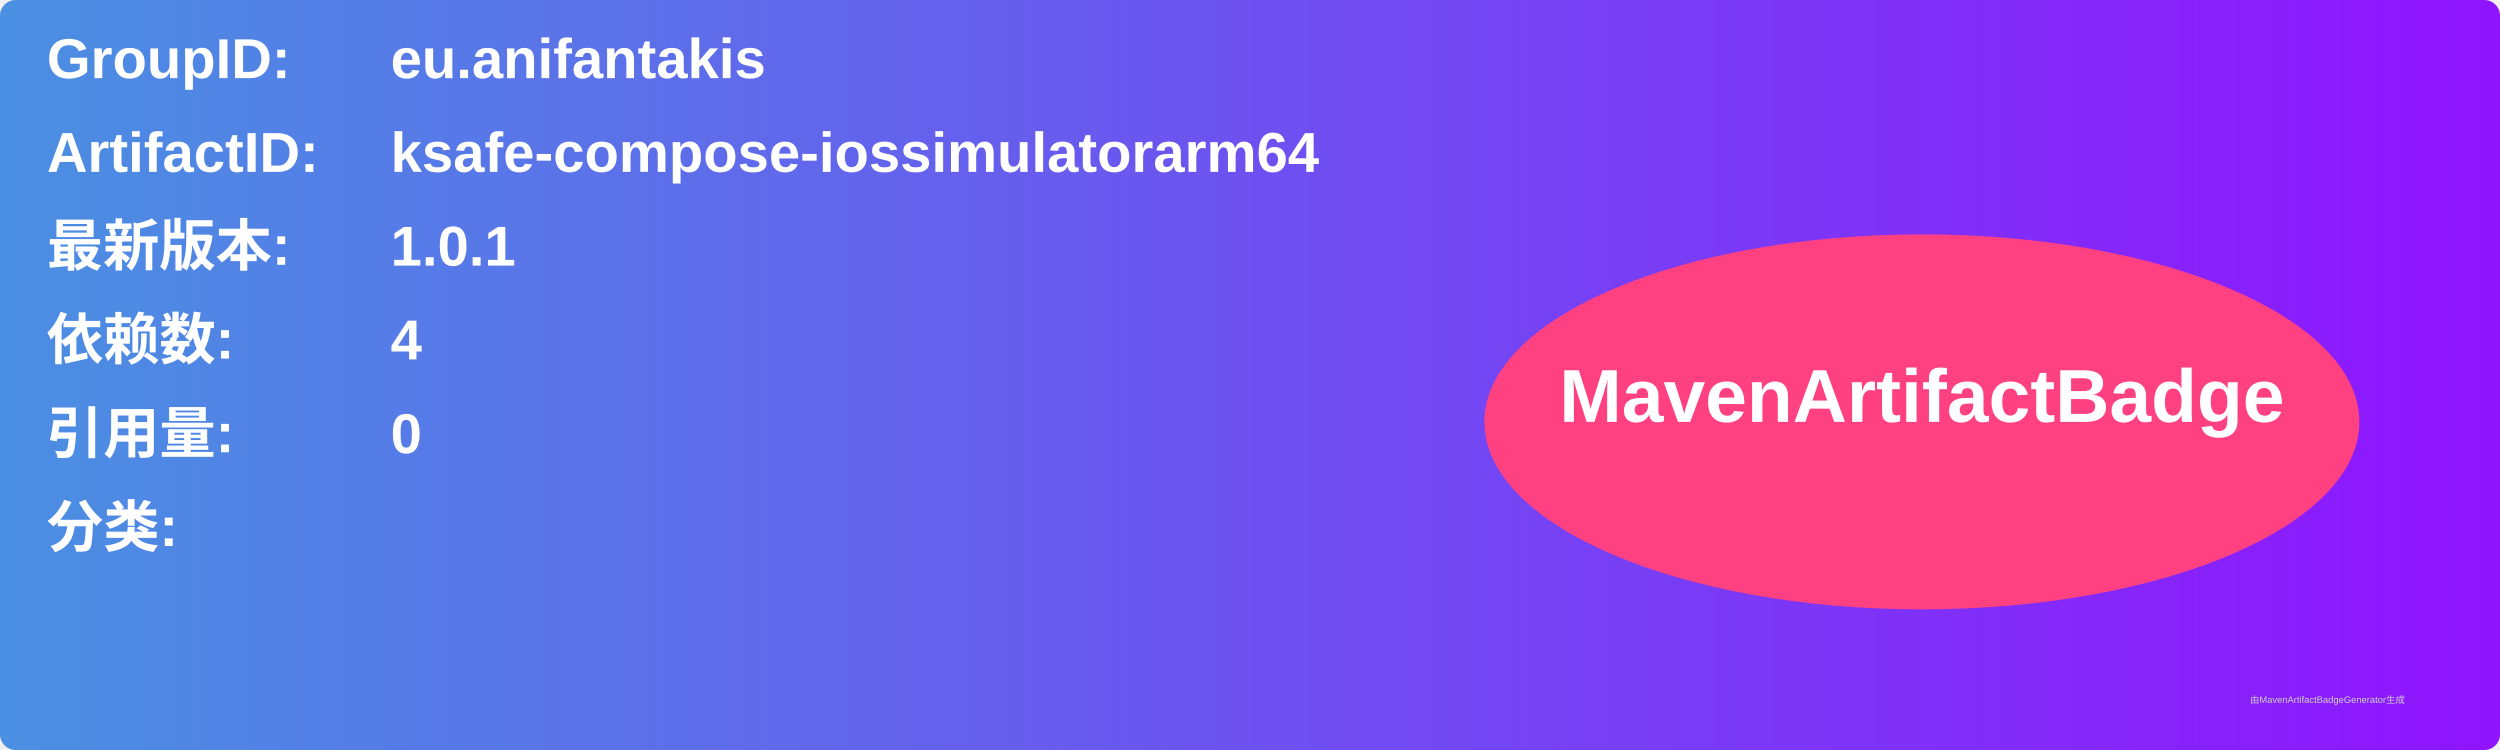
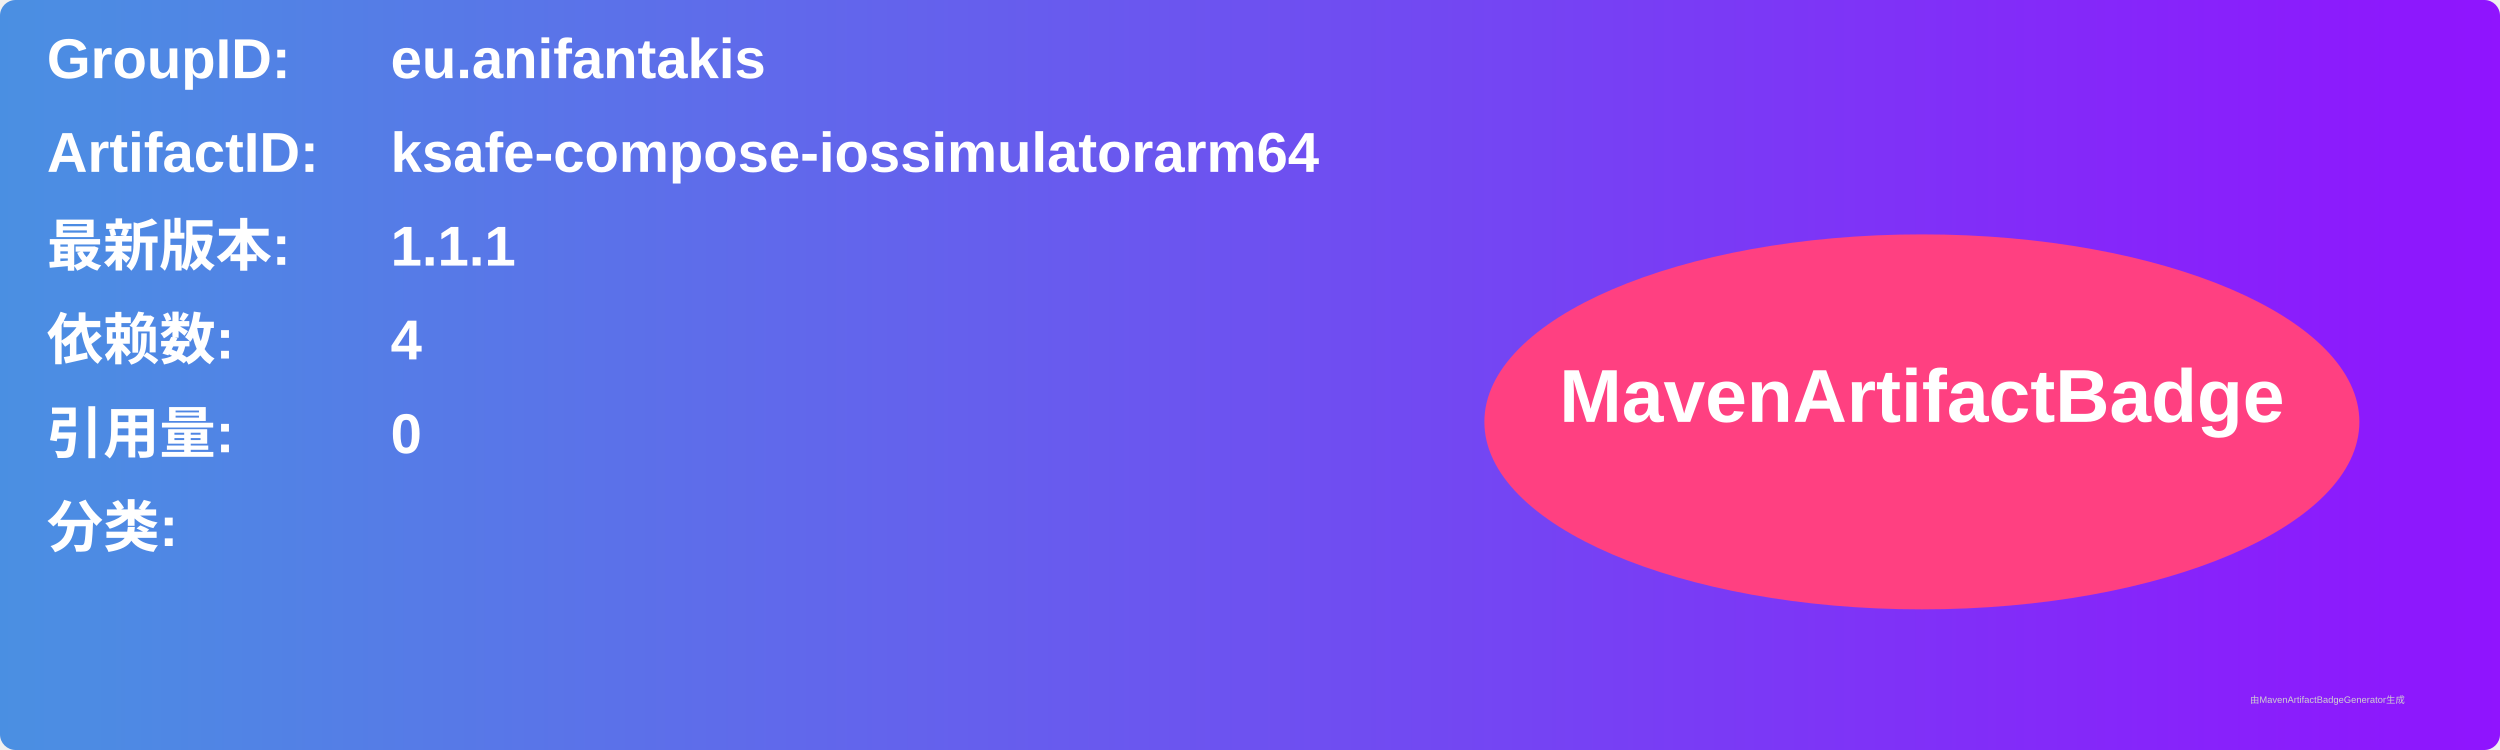
<svg xmlns="http://www.w3.org/2000/svg" width="800" height="240" viewBox="0 0 800 240">
  <linearGradient id="grad" x1="0%" y1="0%" x2="100%" y2="0%">
    <stop offset="0%" stop-color="#4a90e2" />
    <stop offset="100%" stop-color="#9013fe" />
  </linearGradient>
  <rect width="100%" height="100%" rx="5" ry="5" fill="url(#grad)" />
  <g transform="translate(15, 15)">
    <text x="0" y="10" font-family="Arial" font-size="18" fill="white" font-weight="bold" width="260">GroupID:</text>
    <text x="110" y="10" font-family="Arial" font-size="18" fill="white" font-weight="bold" width="460">eu.anifantakis</text>
    <text x="0" y="40" font-family="Arial" font-size="18" fill="white" font-weight="bold" width="260">ArtifactID:</text>
    <text x="110" y="40" font-family="Arial" font-size="18" fill="white" font-weight="bold" width="460">ksafe-compose-iossimulatorarm64</text>
    <text x="0" y="70" font-family="Arial" font-size="18" fill="white" font-weight="bold">最新版本:</text>
    <text x="110" y="70" font-family="Arial" font-size="18" fill="white" font-weight="bold">
-       <tspan font-weight="bold">1.0.1</tspan>
+       <tspan font-weight="bold">1.1.1</tspan>
    </text>
    <text x="0" y="100" font-family="Arial" font-size="18" fill="white" font-weight="bold">依赖数: </text>
    <text x="110" y="100" font-family="Arial" font-size="18" fill="white">
      <tspan font-weight="bold">4</tspan>
    </text>
    <text x="0" y="130" font-family="Arial" font-size="18" fill="white" font-weight="bold">引用量: </text>
    <text x="110" y="130" font-family="Arial" font-size="18" fill="white">
      <tspan font-weight="bold">0</tspan>
    </text>
    <text x="0" y="160" font-family="Arial" font-size="18" fill="white" font-weight="bold">分类:</text>
    <text x="10" y="190" font-family="Arial" font-size="10" fill="white">
      <tspan font-weight="bold" />
    </text>
    <ellipse cx="600" cy="120" rx="140" ry="60" fill="#ff4081" />
    <text x="600" y="120" text-anchor="middle" font-family="Arial" font-size="24" fill="white" font-weight="bold">MavenArtifactBadge</text>
  </g>
  <text x="720" y="225" font-family="Arial" font-size="3" fill="#d0d0d0">由MavenArtifactBadgeGenerator生成</text>
</svg>
